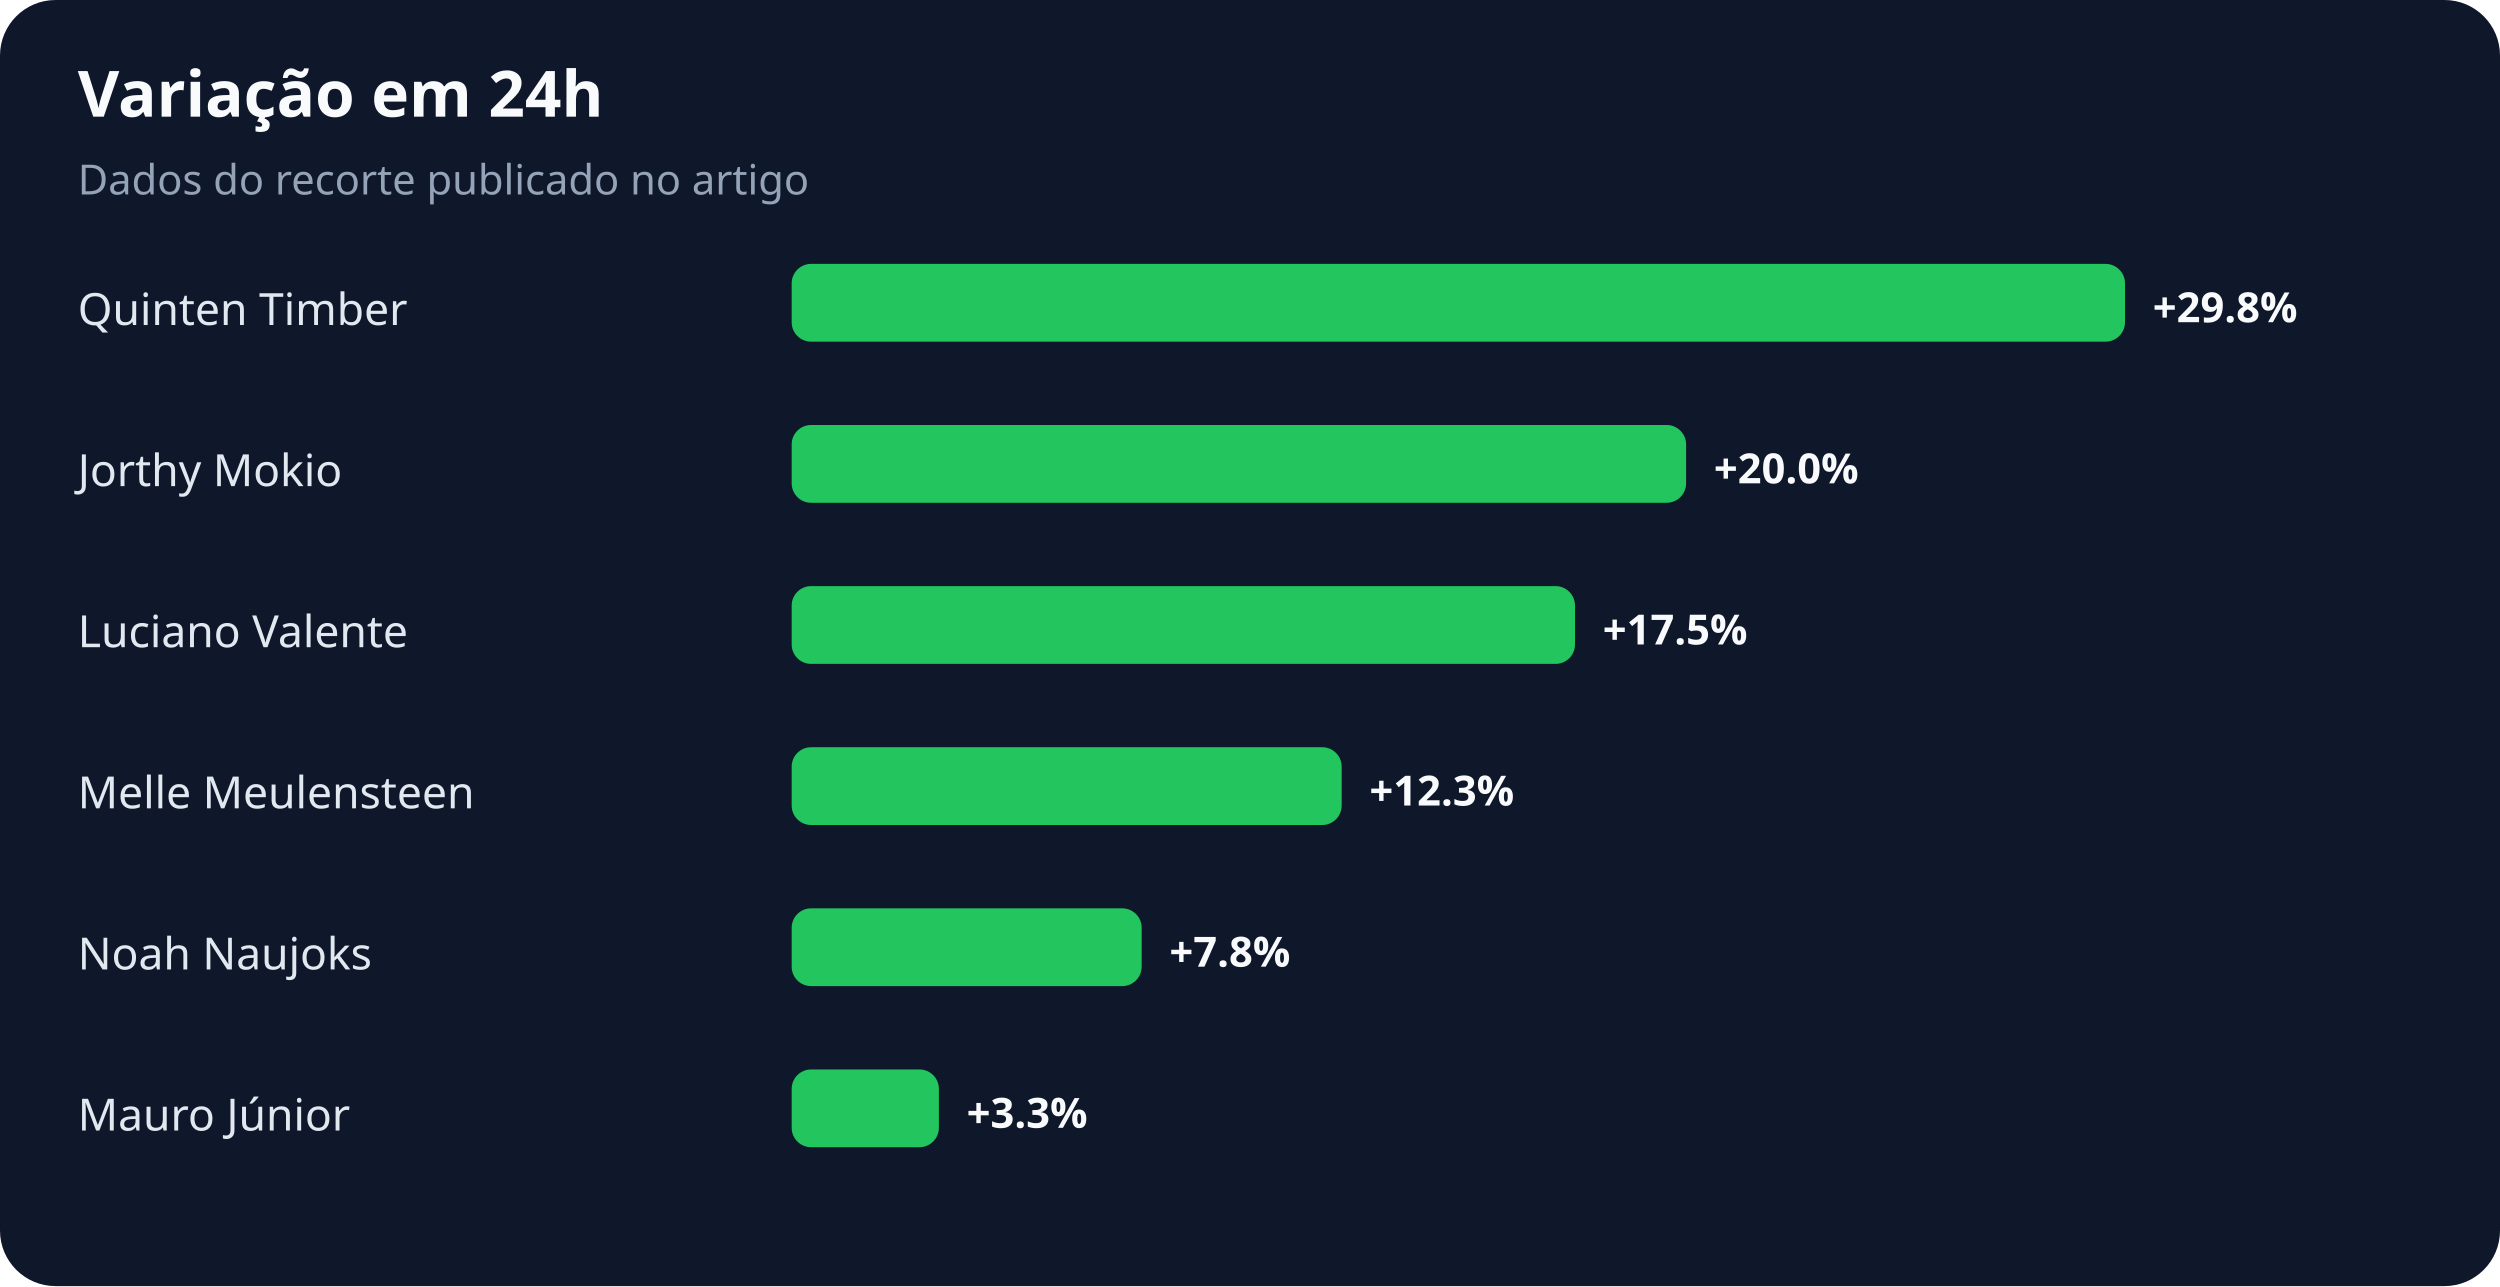
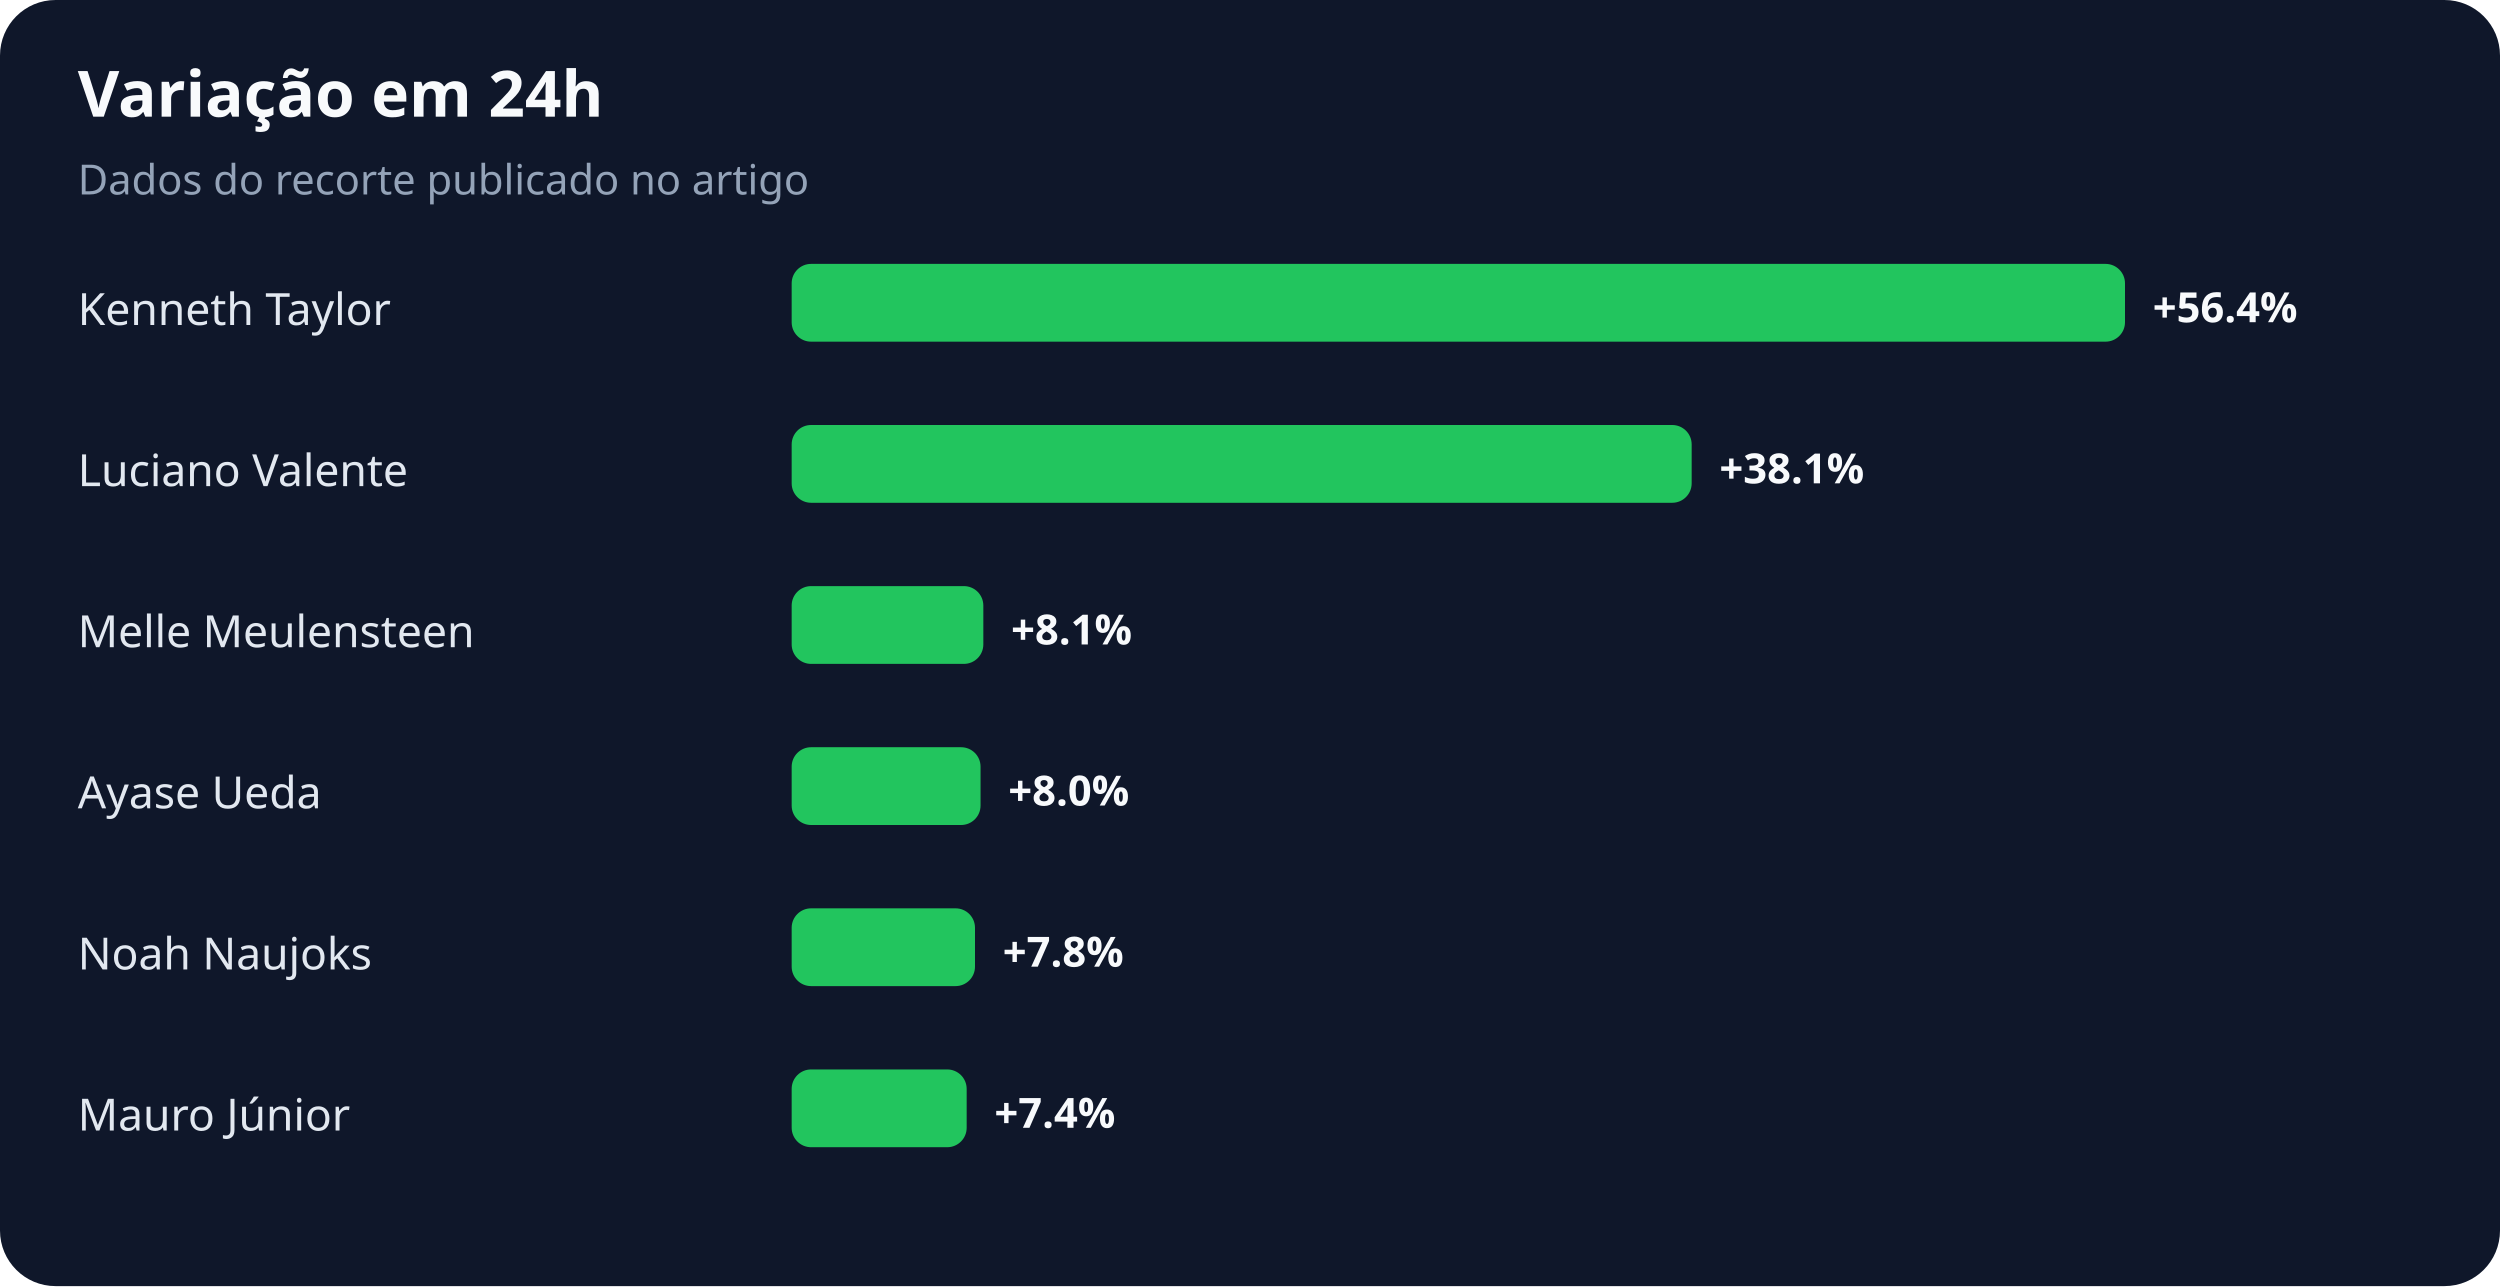
<svg xmlns="http://www.w3.org/2000/svg" width="900" height="463" viewBox="0 0 900 463" role="img" aria-labelledby="title desc">
  <rect width="100%" height="100%" rx="20" fill="#0f172a" />
  <text x="28" y="42" fill="#f8fafc" font-family="system-ui,sans-serif" font-size="23" font-weight="700">Variação em 24h</text>
  <text x="28" y="70" fill="#94a3b8" font-family="system-ui,sans-serif" font-size="15">Dados do recorte publicado no artigo</text>
-   <text x="28" y="117" fill="#e2e8f0" font-family="system-ui,sans-serif" font-size="16">Quinten Timber</text>
+   <text x="28" y="117" fill="#e2e8f0" font-family="system-ui,sans-serif" font-size="16">Kenneth Taylor</text>
  <rect x="285" y="95" width="480" height="28" rx="7" fill="#22c55e" />
-   <text x="775" y="116" fill="#f8fafc" font-family="system-ui,sans-serif" font-size="15" font-weight="700">+29.8%</text>
-   <text x="28" y="175" fill="#e2e8f0" font-family="system-ui,sans-serif" font-size="16">Jorthy Mokio</text>
-   <rect x="285" y="153" width="322" height="28" rx="7" fill="#22c55e" />
-   <text x="617" y="174" fill="#f8fafc" font-family="system-ui,sans-serif" font-size="15" font-weight="700">+20.0%</text>
-   <text x="28" y="233" fill="#e2e8f0" font-family="system-ui,sans-serif" font-size="16">Luciano Valente</text>
-   <rect x="285" y="211" width="282" height="28" rx="7" fill="#22c55e" />
-   <text x="577" y="232" fill="#f8fafc" font-family="system-ui,sans-serif" font-size="15" font-weight="700">+17.5%</text>
-   <text x="28" y="291" fill="#e2e8f0" font-family="system-ui,sans-serif" font-size="16">Melle Meulensteen</text>
-   <rect x="285" y="269" width="198" height="28" rx="7" fill="#22c55e" />
-   <text x="493" y="290" fill="#f8fafc" font-family="system-ui,sans-serif" font-size="15" font-weight="700">+12.3%</text>
+   <text x="775" y="116" fill="#f8fafc" font-family="system-ui,sans-serif" font-size="15" font-weight="700">+56.4%</text>
+   <text x="28" y="175" fill="#e2e8f0" font-family="system-ui,sans-serif" font-size="16">Luciano Valente</text>
+   <rect x="285" y="153" width="324" height="28" rx="7" fill="#22c55e" />
+   <text x="619" y="174" fill="#f8fafc" font-family="system-ui,sans-serif" font-size="15" font-weight="700">+38.1%</text>
+   <text x="28" y="233" fill="#e2e8f0" font-family="system-ui,sans-serif" font-size="16">Melle Meulensteen</text>
+   <rect x="285" y="211" width="69" height="28" rx="7" fill="#22c55e" />
+   <text x="364" y="232" fill="#f8fafc" font-family="system-ui,sans-serif" font-size="15" font-weight="700">+8.1%</text>
+   <text x="28" y="291" fill="#e2e8f0" font-family="system-ui,sans-serif" font-size="16">Ayase Ueda</text>
+   <rect x="285" y="269" width="68" height="28" rx="7" fill="#22c55e" />
+   <text x="363" y="290" fill="#f8fafc" font-family="system-ui,sans-serif" font-size="15" font-weight="700">+8.0%</text>
  <text x="28" y="349" fill="#e2e8f0" font-family="system-ui,sans-serif" font-size="16">Noah Naujoks</text>
-   <rect x="285" y="327" width="126" height="28" rx="7" fill="#22c55e" />
-   <text x="421" y="348" fill="#f8fafc" font-family="system-ui,sans-serif" font-size="15" font-weight="700">+7.8%</text>
+   <rect x="285" y="327" width="66" height="28" rx="7" fill="#22c55e" />
+   <text x="361" y="348" fill="#f8fafc" font-family="system-ui,sans-serif" font-size="15" font-weight="700">+7.8%</text>
  <text x="28" y="407" fill="#e2e8f0" font-family="system-ui,sans-serif" font-size="16">Mauro Júnior</text>
-   <rect x="285" y="385" width="53" height="28" rx="7" fill="#22c55e" />
-   <text x="348" y="406" fill="#f8fafc" font-family="system-ui,sans-serif" font-size="15" font-weight="700">+3.3%</text>
+   <rect x="285" y="385" width="63" height="28" rx="7" fill="#22c55e" />
+   <text x="358" y="406" fill="#f8fafc" font-family="system-ui,sans-serif" font-size="15" font-weight="700">+7.4%</text>
</svg>
